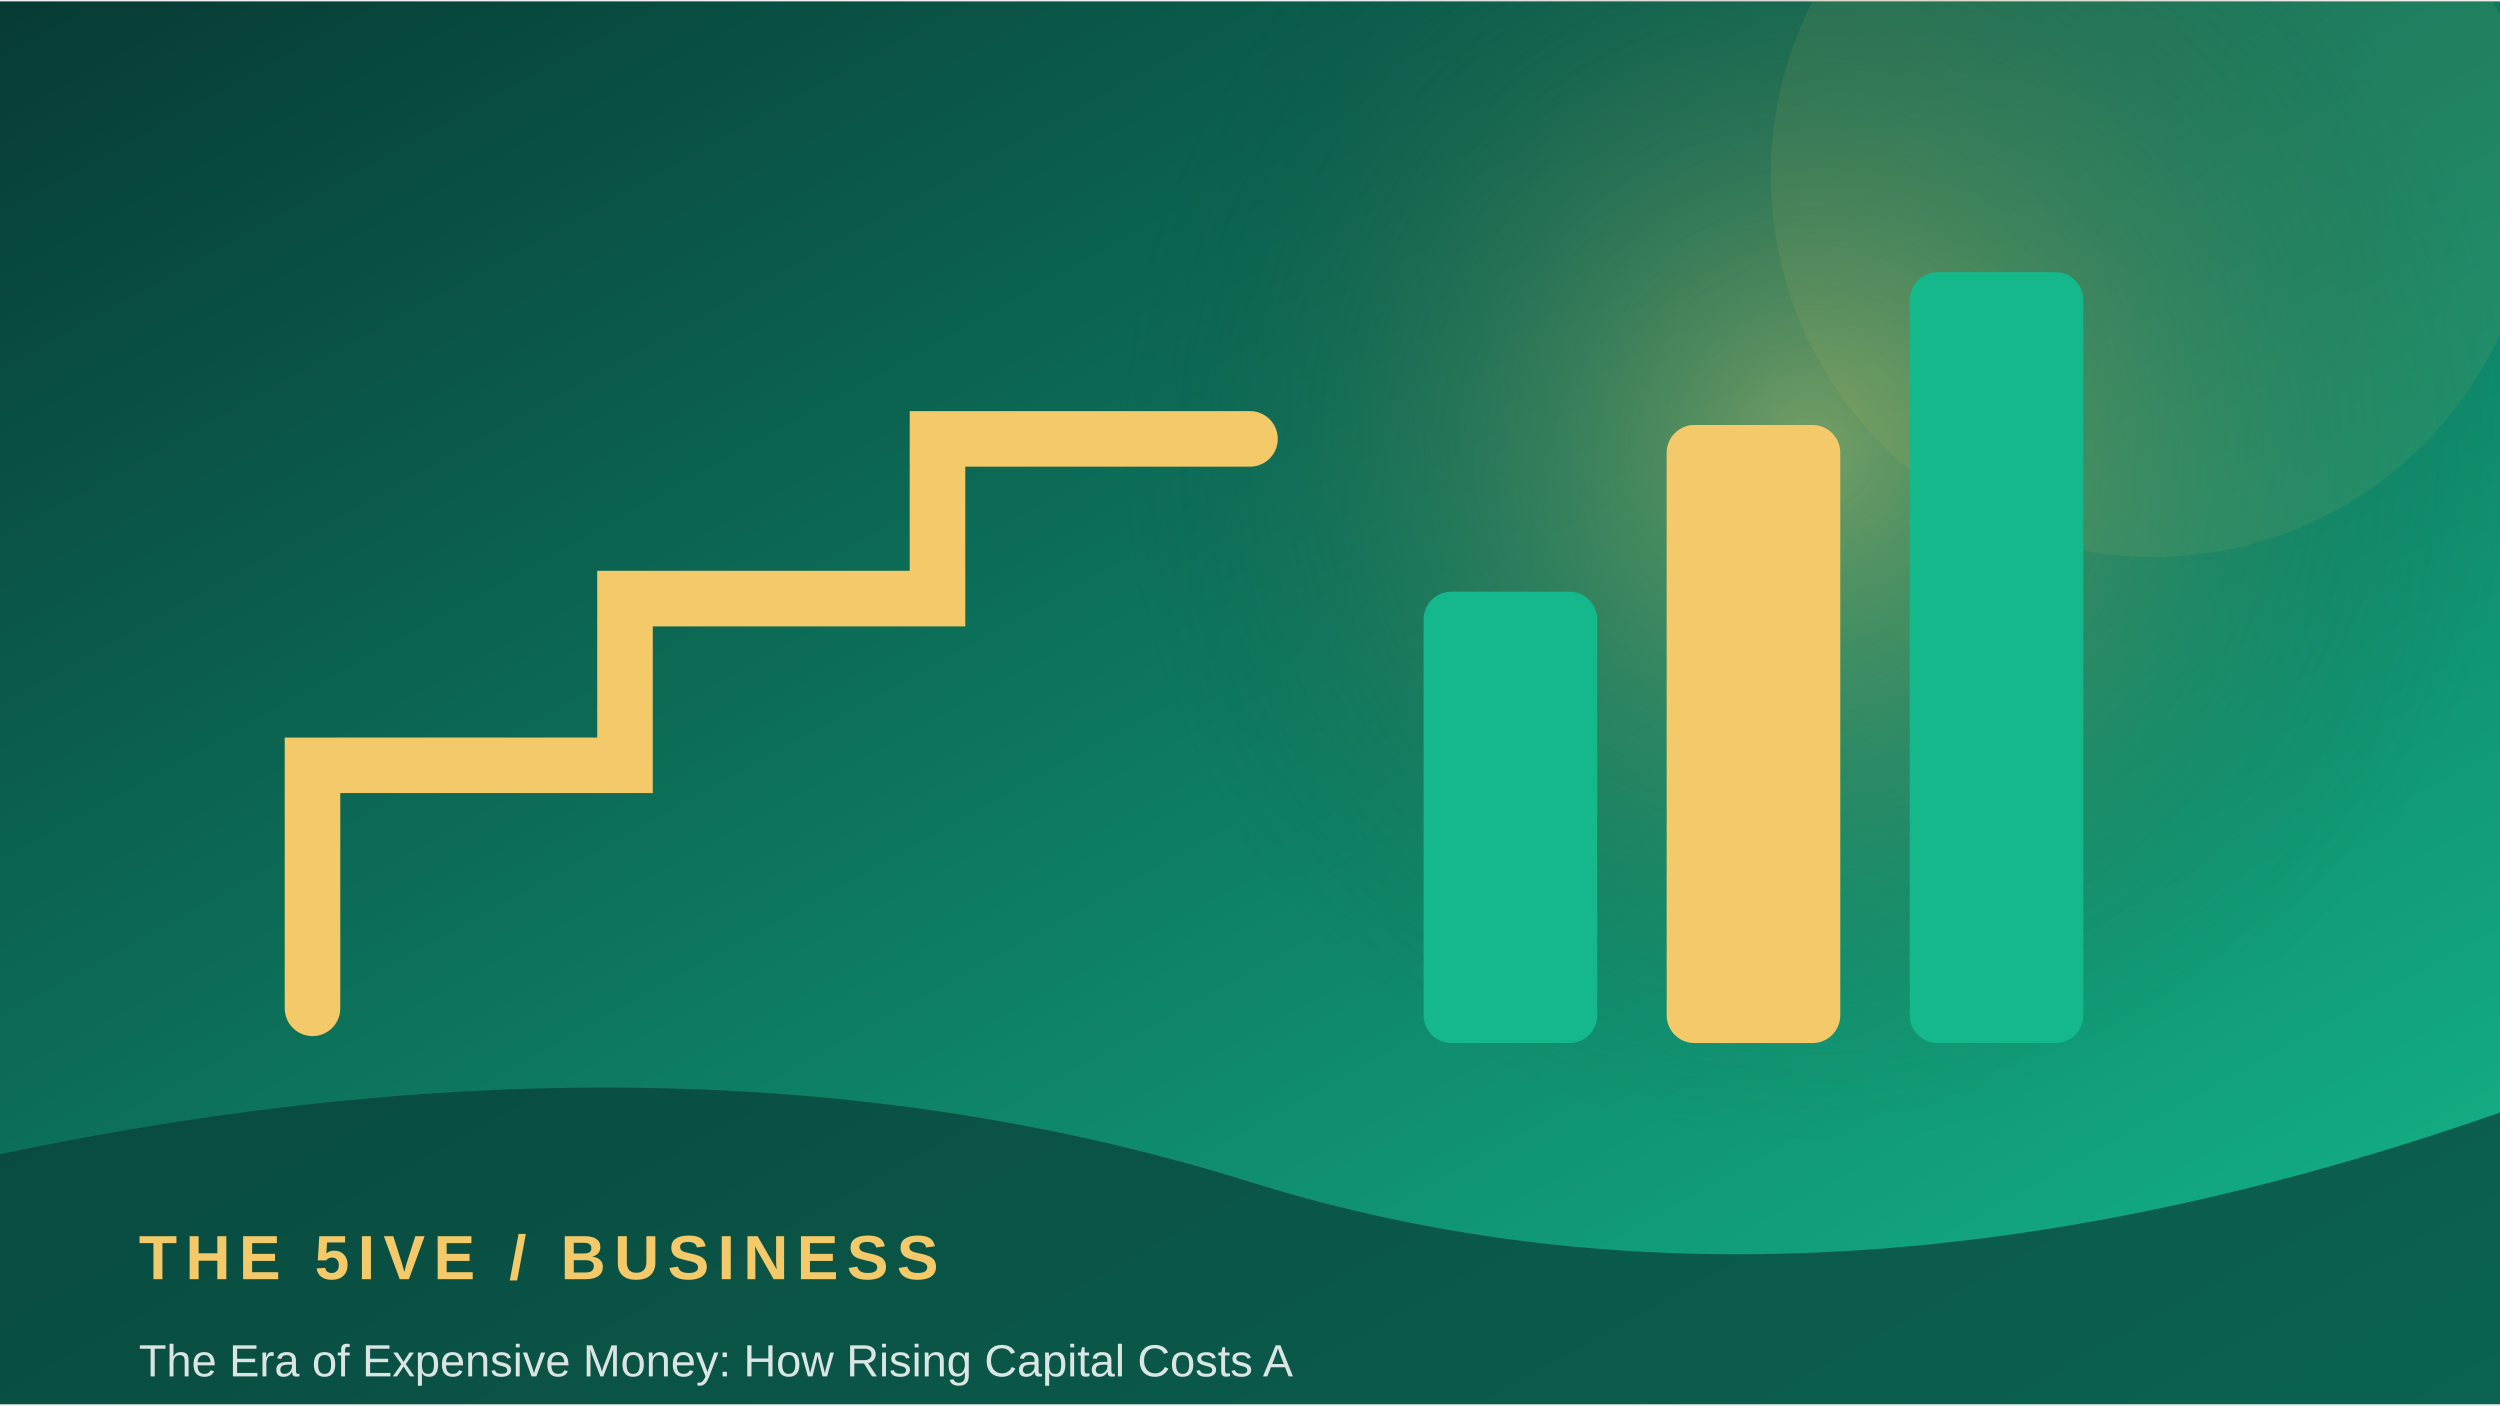
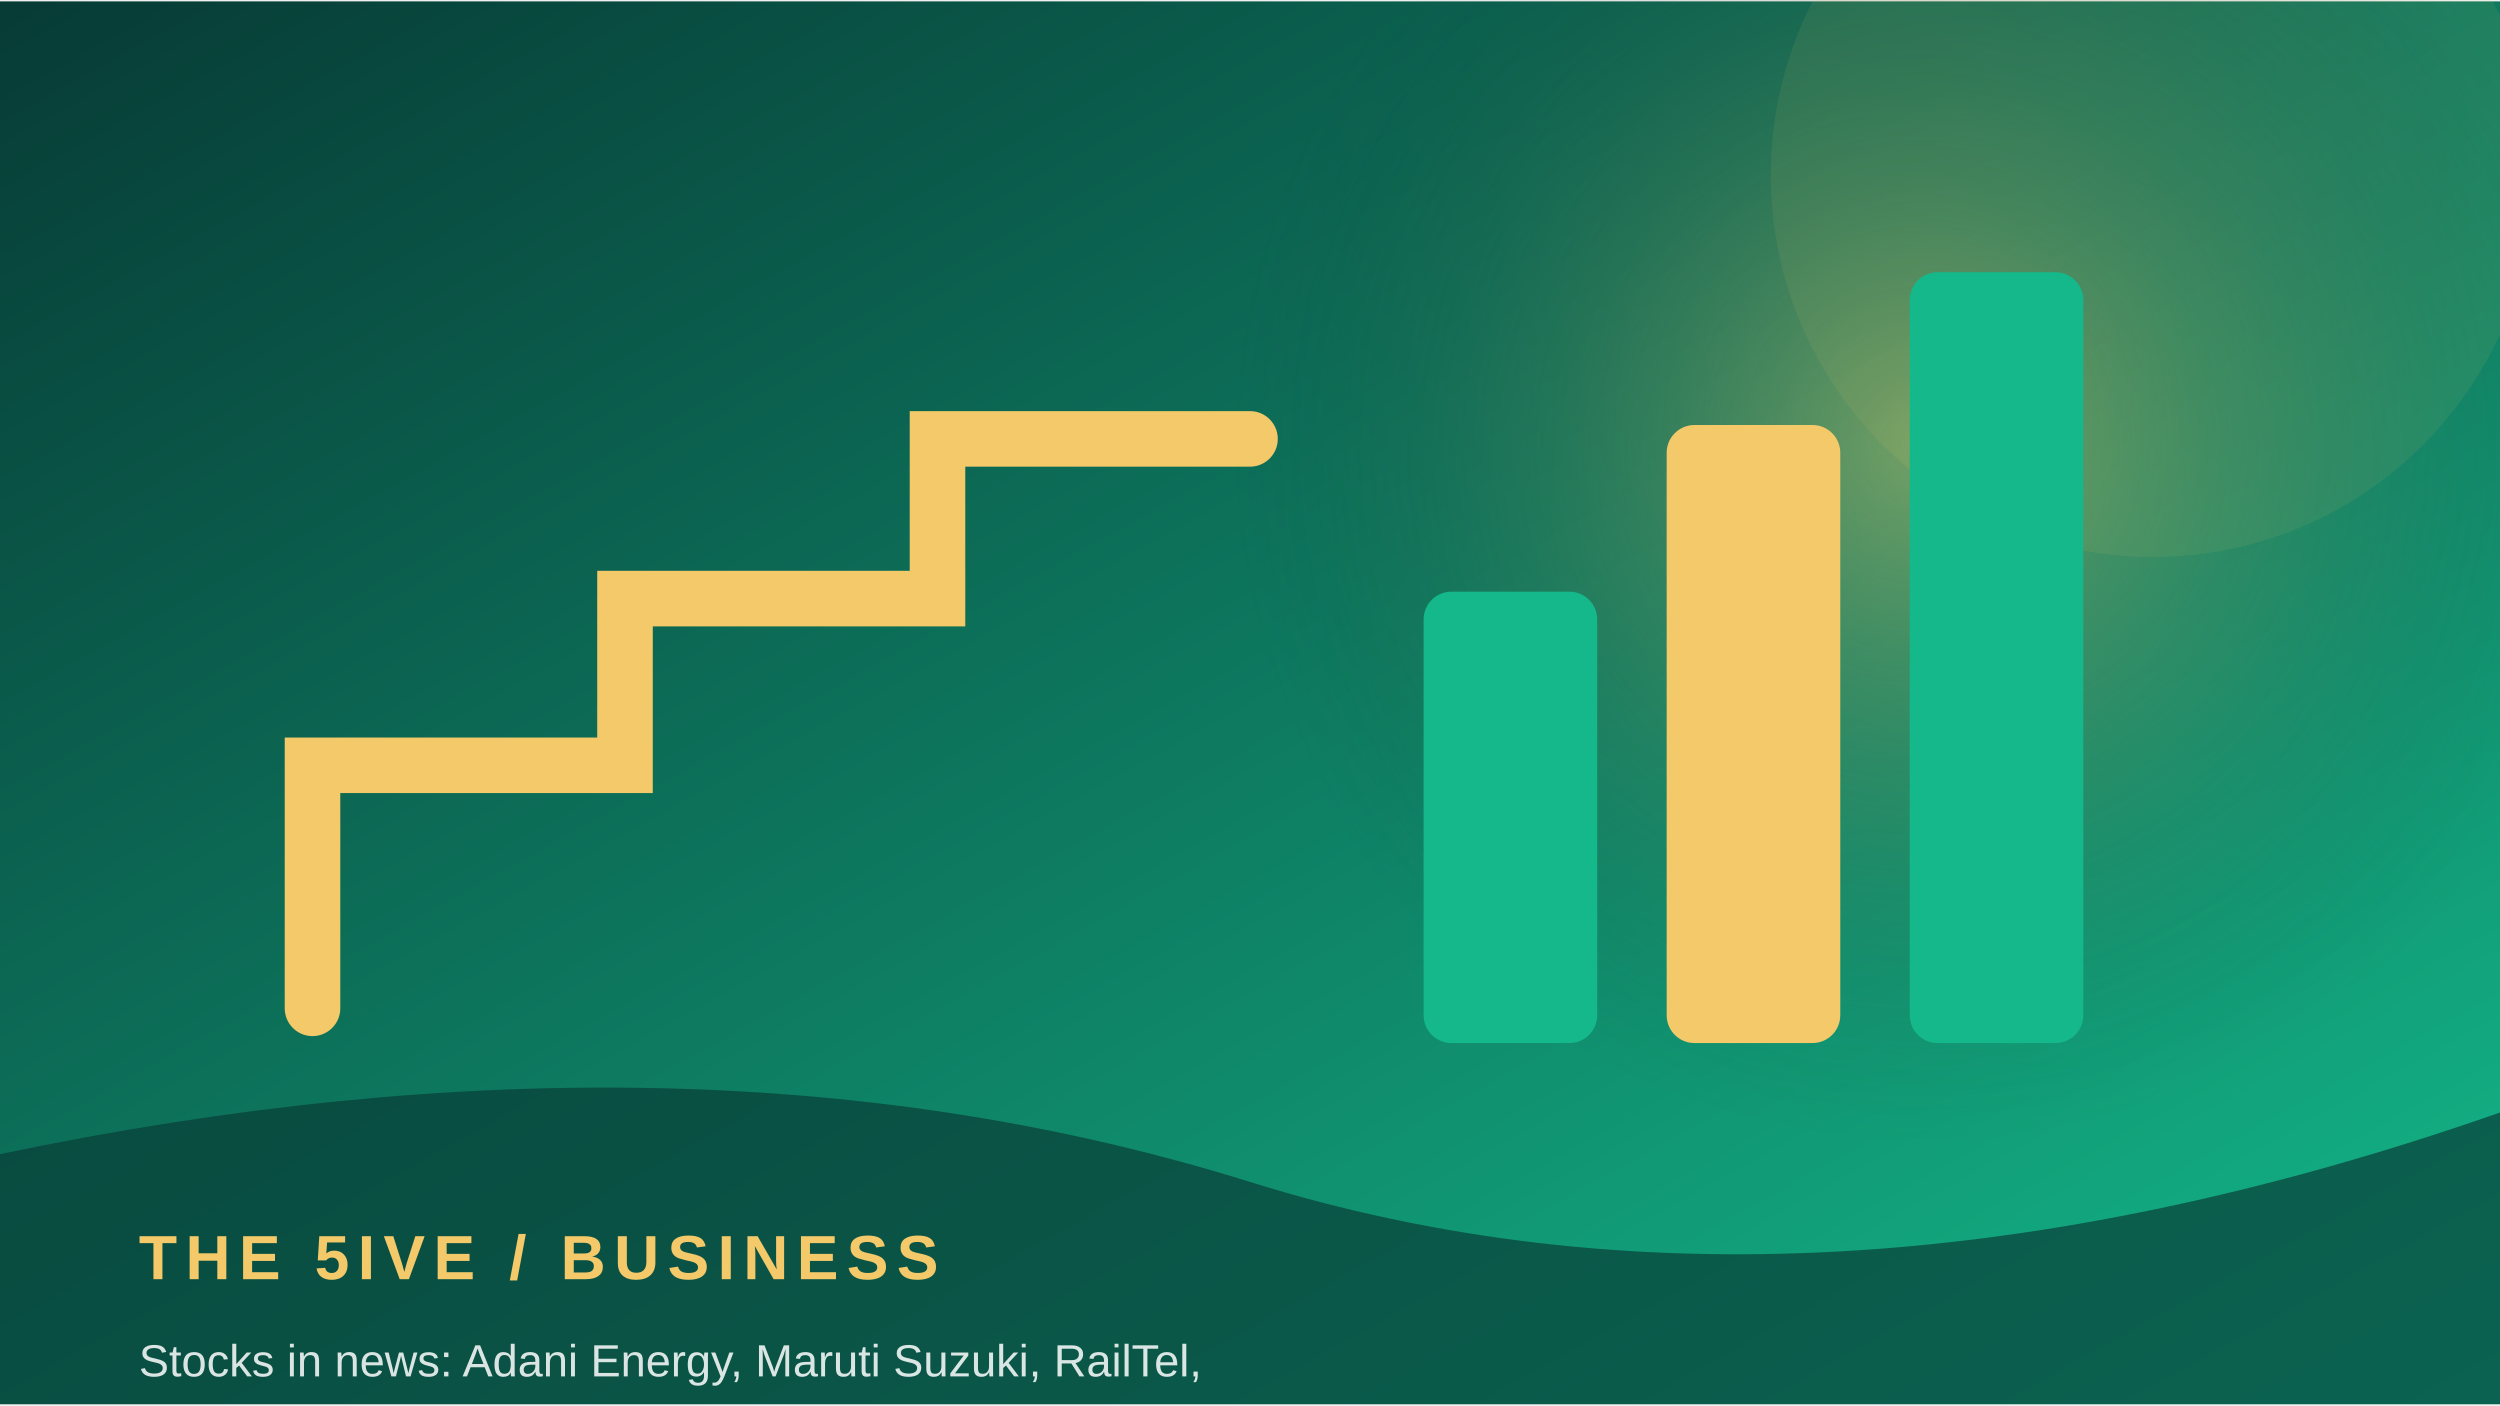
<svg xmlns="http://www.w3.org/2000/svg" width="900" height="506" viewBox="0 0 360 202">
  <defs>
    <linearGradient id="g" x1="0" y1="0" x2="1" y2="1">
      <stop stop-color="#073b35" />
      <stop offset="1" stop-color="#14b88a" />
    </linearGradient>
    <radialGradient id="r">
      <stop stop-color="#f3c969" stop-opacity=".45" />
      <stop offset="1" stop-color="#073b35" stop-opacity="0" />
    </radialGradient>
  </defs>
  <rect width="360" height="202" fill="url(#g)" />
-   <circle cx="261" cy="64" r="100" fill="url(#r)" />
+   <circle cx="277" cy="64" r="100" fill="url(#r)" />
  <circle cx="310" cy="25" r="55" fill="#f3c969" opacity=".08" />
  <path d="M45 145 L45 110 L90 110 L90 86 L135 86 L135 63 L180 63" fill="none" stroke="#f3c969" stroke-width="8" stroke-linecap="round" />
  <rect x="205" y="85" width="25" height="65" rx="4" fill="#14b88a" />
  <rect x="240" y="61" width="25" height="89" rx="4" fill="#f3c969" />
  <rect x="275" y="39" width="25" height="111" rx="4" fill="#14b88a" />
  <path d="M0 166 Q100 145 180 170 T360 160 V202 H0Z" fill="#073b35" opacity=".68" />
  <text x="20" y="184" font-family="Arial,sans-serif" font-size="9" font-weight="700" letter-spacing="1.2" fill="#f3c969">THE 5IVE  /  BUSINESS</text>
-   <text x="20" y="198" font-family="Arial,sans-serif" font-size="6.5" fill="#ffffff" opacity=".85">The Era of Expensive Money: How Rising Capital Costs A</text>
+   <text x="20" y="198" font-family="Arial,sans-serif" font-size="6.5" fill="#ffffff" opacity=".85">Stocks in news: Adani Energy, Maruti Suzuki, RailTel, </text>
</svg>
